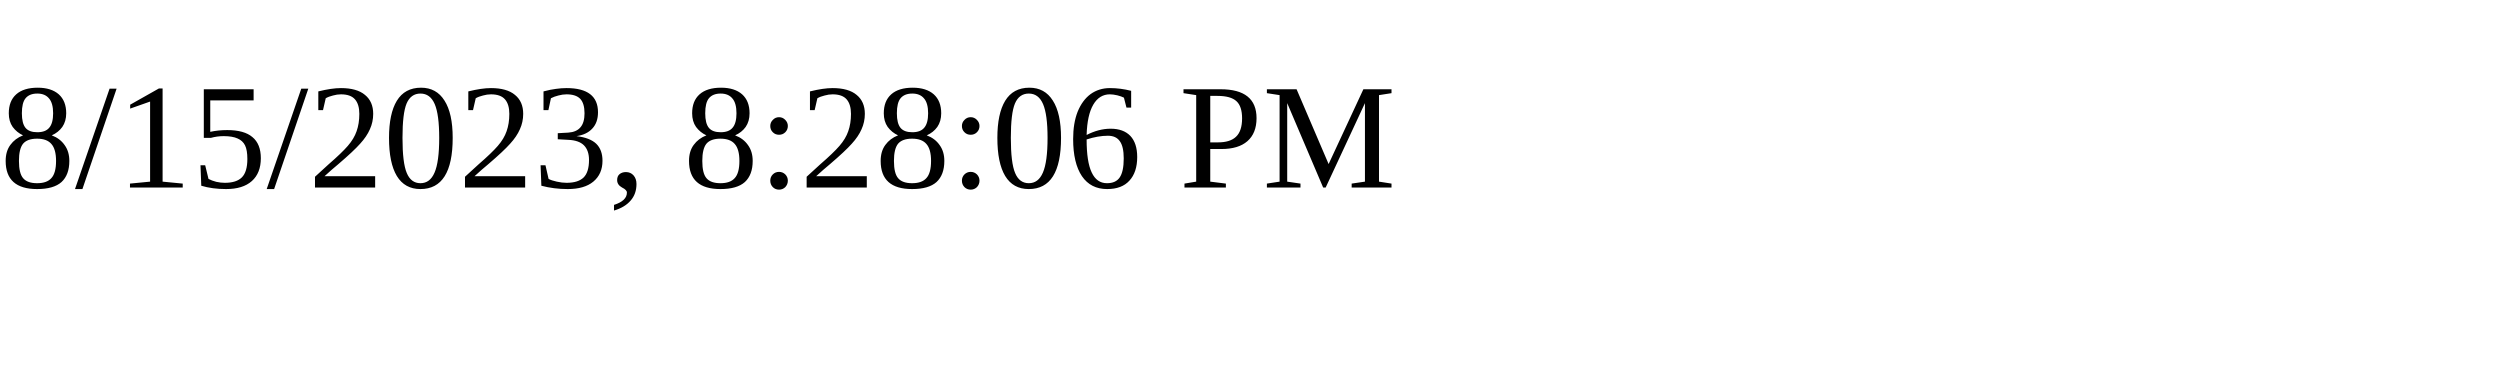
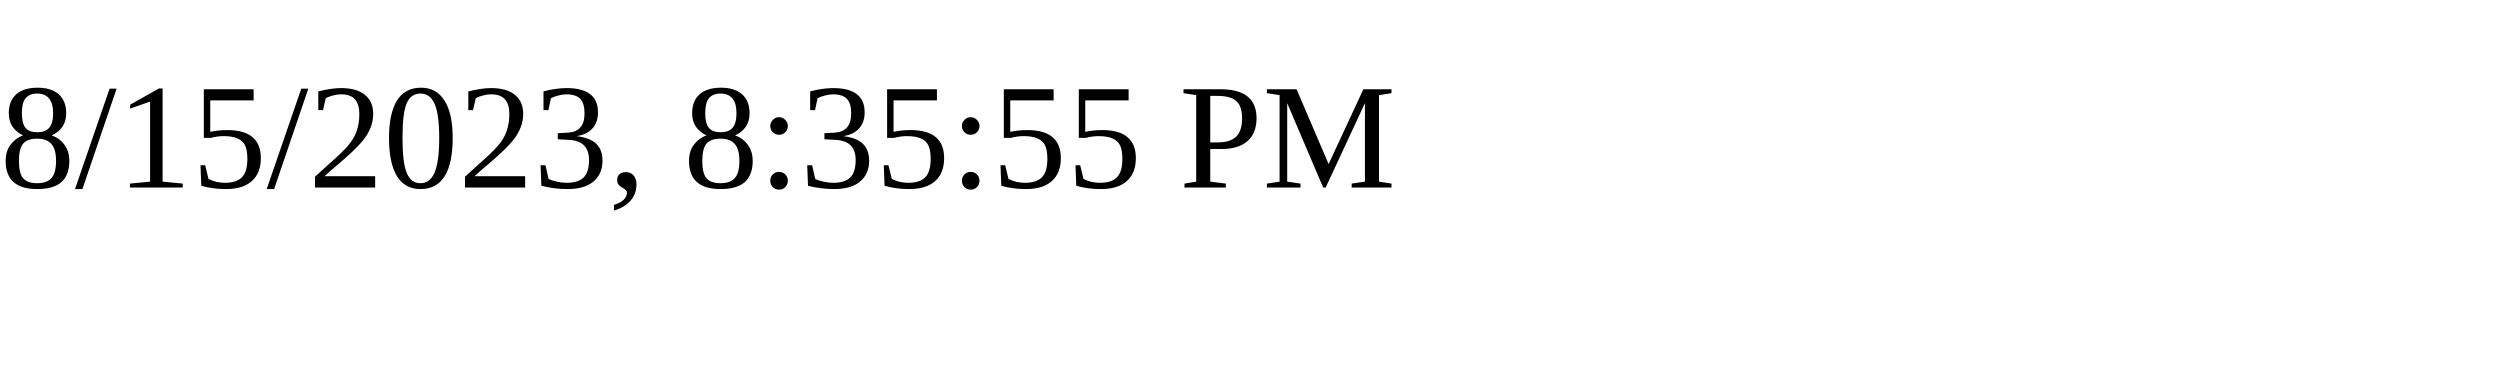
<svg xmlns="http://www.w3.org/2000/svg" height="30" width="200">
-   <text x="0" y="15">8/15/2023, 8:28:06 PM</text>
+   <text x="0" y="15">8/15/2023, 8:35:55 PM</text>
</svg>
